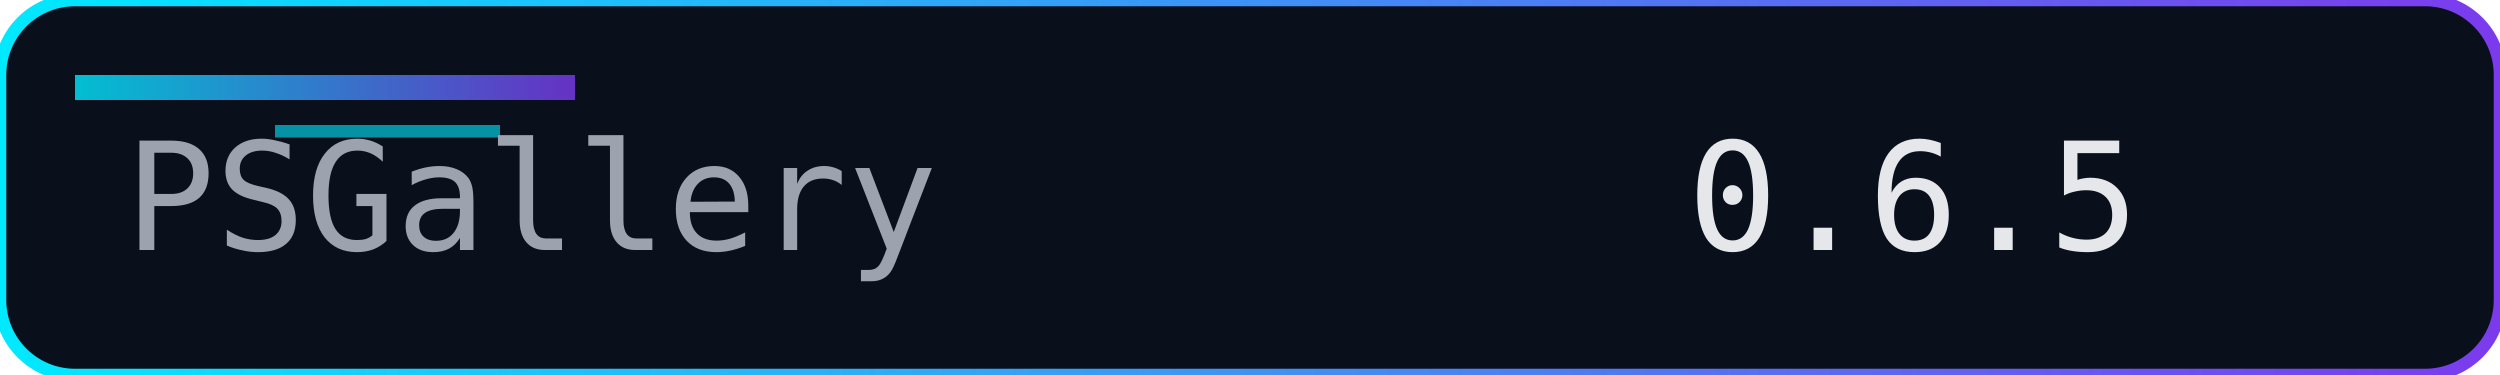
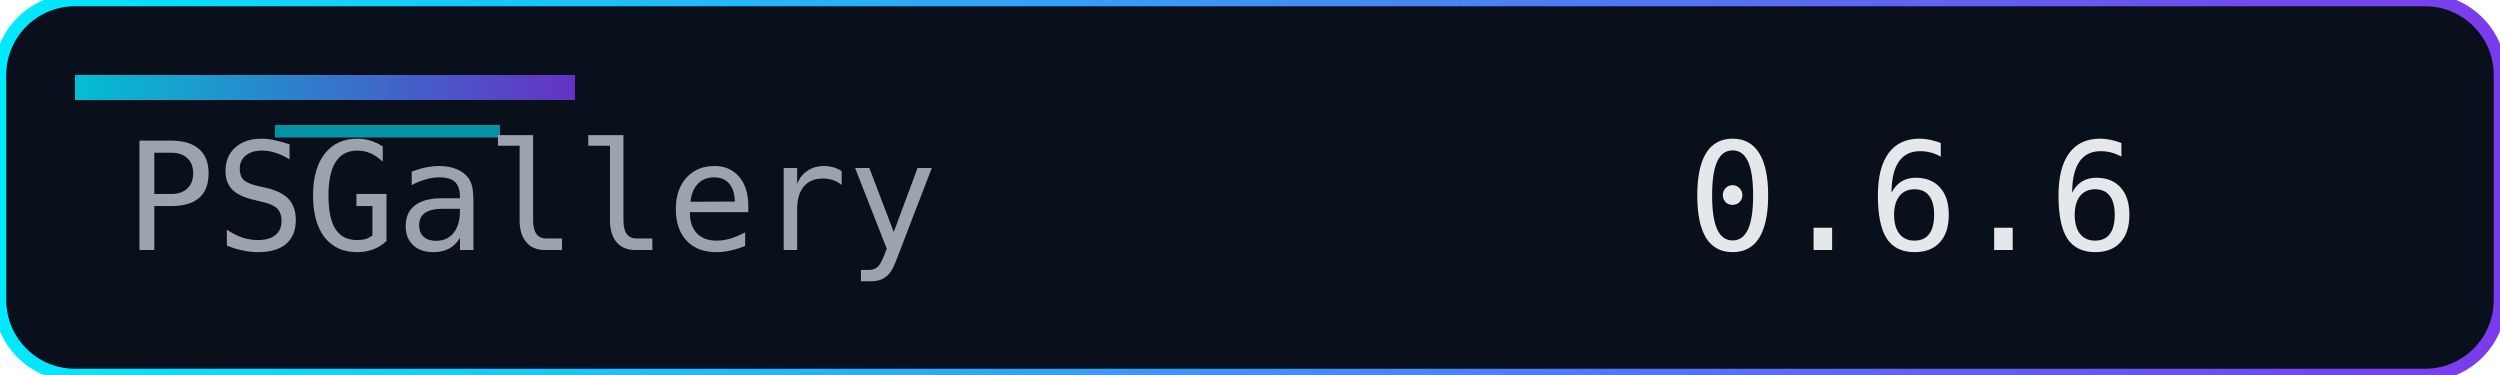
<svg xmlns="http://www.w3.org/2000/svg" width="200" height="30" role="img" aria-label="Version">
  <defs>
    <linearGradient id="accent" x1="0" y1="0" x2="1" y2="0">
      <stop offset="0%" stop-color="#00eaff" />
      <stop offset="100%" stop-color="#7c3aed" />
    </linearGradient>
  </defs>
  <rect width="200" height="30" rx="6" fill="#0a0f1c" />
  <rect width="200" height="30" rx="6" fill="none" stroke="url(#accent)" stroke-width="1" />
  <rect x="6" y="6" width="40" height="2" fill="url(#accent)" opacity="0.8" />
  <rect x="22" y="10" width="18" height="1" fill="#00eaff" opacity="0.6" />
  <g font-family="Consolas, Menlo, monospace" font-size="12">
    <text x="10" y="20" fill="#9ca3af">PSGallery</text>
-     <text x="135" y="20" fill="#e5e7eb">0.6.5</text>
+     <text x="135" y="20" fill="#e5e7eb">0.6.6</text>
  </g>
</svg>
